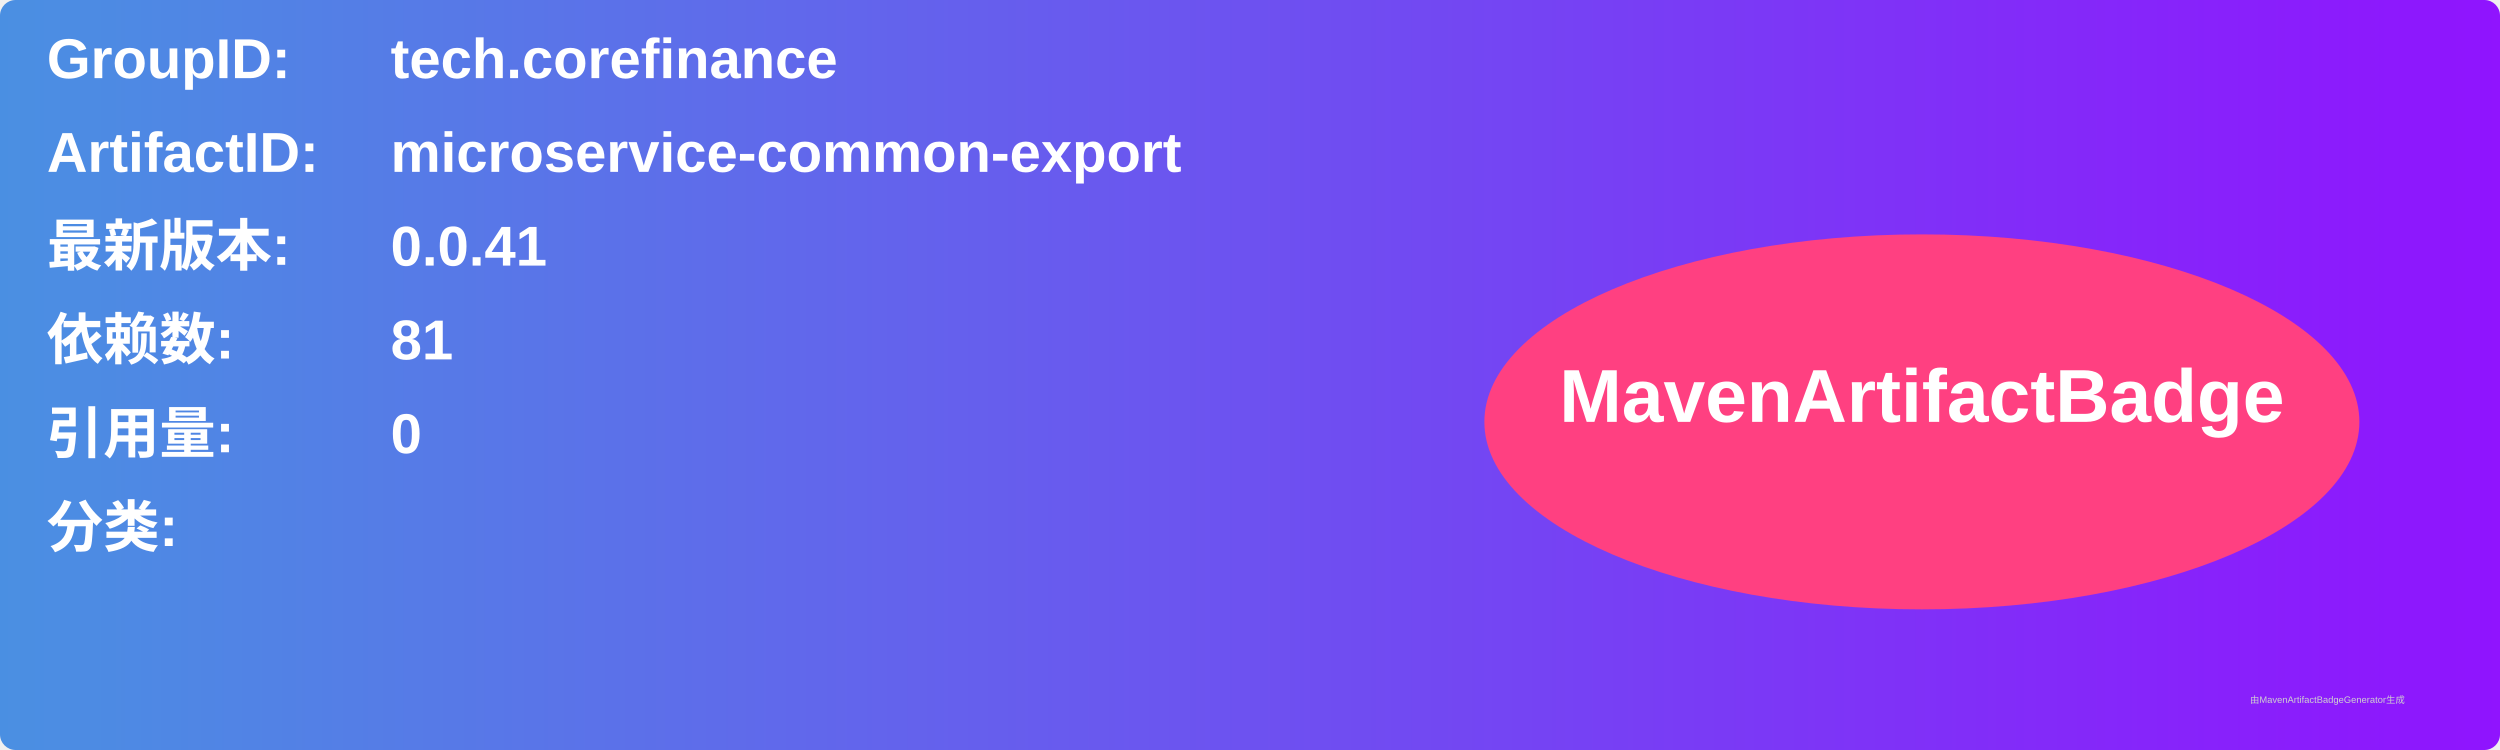
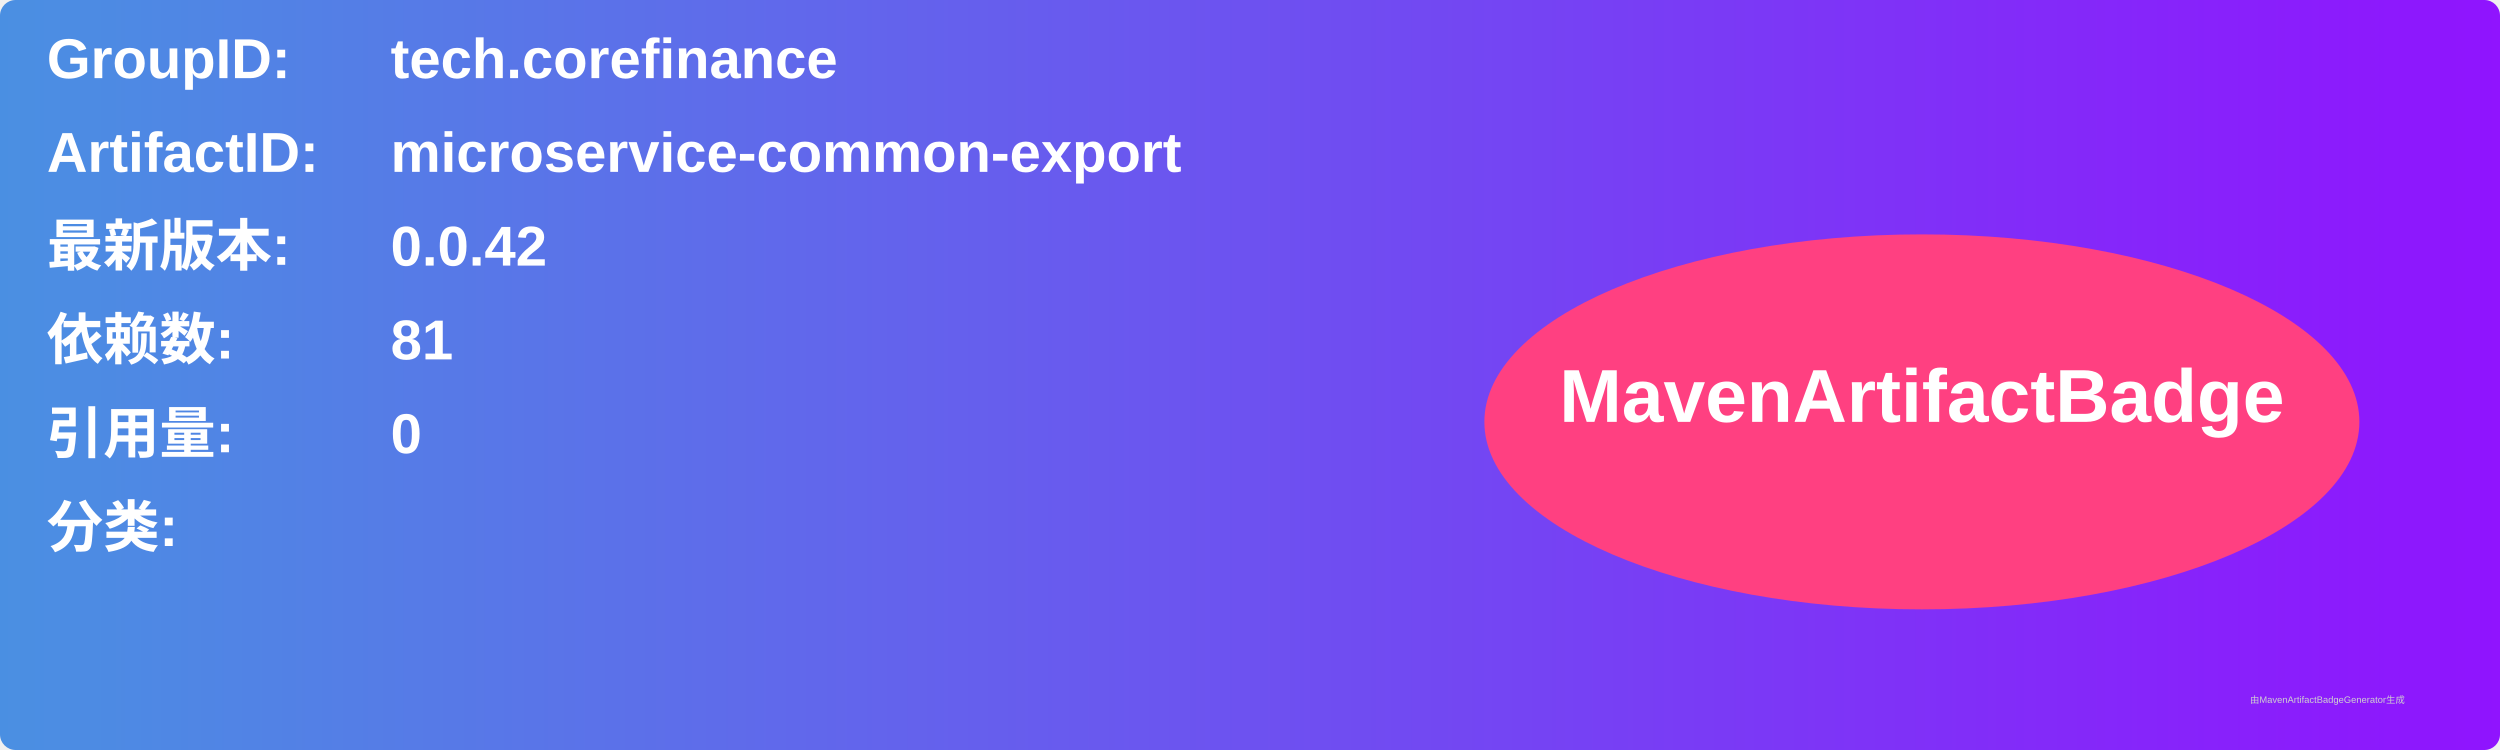
<svg xmlns="http://www.w3.org/2000/svg" width="800" height="240" viewBox="0 0 800 240">
  <linearGradient id="grad" x1="0%" y1="0%" x2="100%" y2="0%">
    <stop offset="0%" stop-color="#4a90e2" />
    <stop offset="100%" stop-color="#9013fe" />
  </linearGradient>
  <rect width="100%" height="100%" rx="5" ry="5" fill="url(#grad)" />
  <g transform="translate(15, 15)">
    <text x="0" y="10" font-family="Arial" font-size="18" fill="white" font-weight="bold" width="260">GroupID:</text>
    <text x="110" y="10" font-family="Arial" font-size="18" fill="white" font-weight="bold" width="460">tech.corefinance</text>
    <text x="0" y="40" font-family="Arial" font-size="18" fill="white" font-weight="bold" width="260">ArtifactID:</text>
    <text x="110" y="40" font-family="Arial" font-size="18" fill="white" font-weight="bold" width="460">microservice-common-export</text>
    <text x="0" y="70" font-family="Arial" font-size="18" fill="white" font-weight="bold">最新版本:</text>
    <text x="110" y="70" font-family="Arial" font-size="18" fill="white" font-weight="bold">
-       <tspan font-weight="bold">0.0.41</tspan>
+       <tspan font-weight="bold">0.0.42</tspan>
    </text>
    <text x="0" y="100" font-family="Arial" font-size="18" fill="white" font-weight="bold">依赖数: </text>
    <text x="110" y="100" font-family="Arial" font-size="18" fill="white">
      <tspan font-weight="bold">81</tspan>
    </text>
    <text x="0" y="130" font-family="Arial" font-size="18" fill="white" font-weight="bold">引用量: </text>
    <text x="110" y="130" font-family="Arial" font-size="18" fill="white">
      <tspan font-weight="bold">0</tspan>
    </text>
    <text x="0" y="160" font-family="Arial" font-size="18" fill="white" font-weight="bold">分类:</text>
    <text x="10" y="190" font-family="Arial" font-size="10" fill="white">
      <tspan font-weight="bold" />
    </text>
    <ellipse cx="600" cy="120" rx="140" ry="60" fill="#ff4081" />
    <text x="600" y="120" text-anchor="middle" font-family="Arial" font-size="24" fill="white" font-weight="bold">MavenArtifactBadge</text>
  </g>
  <text x="720" y="225" font-family="Arial" font-size="3" fill="#d0d0d0">由MavenArtifactBadgeGenerator生成</text>
</svg>
